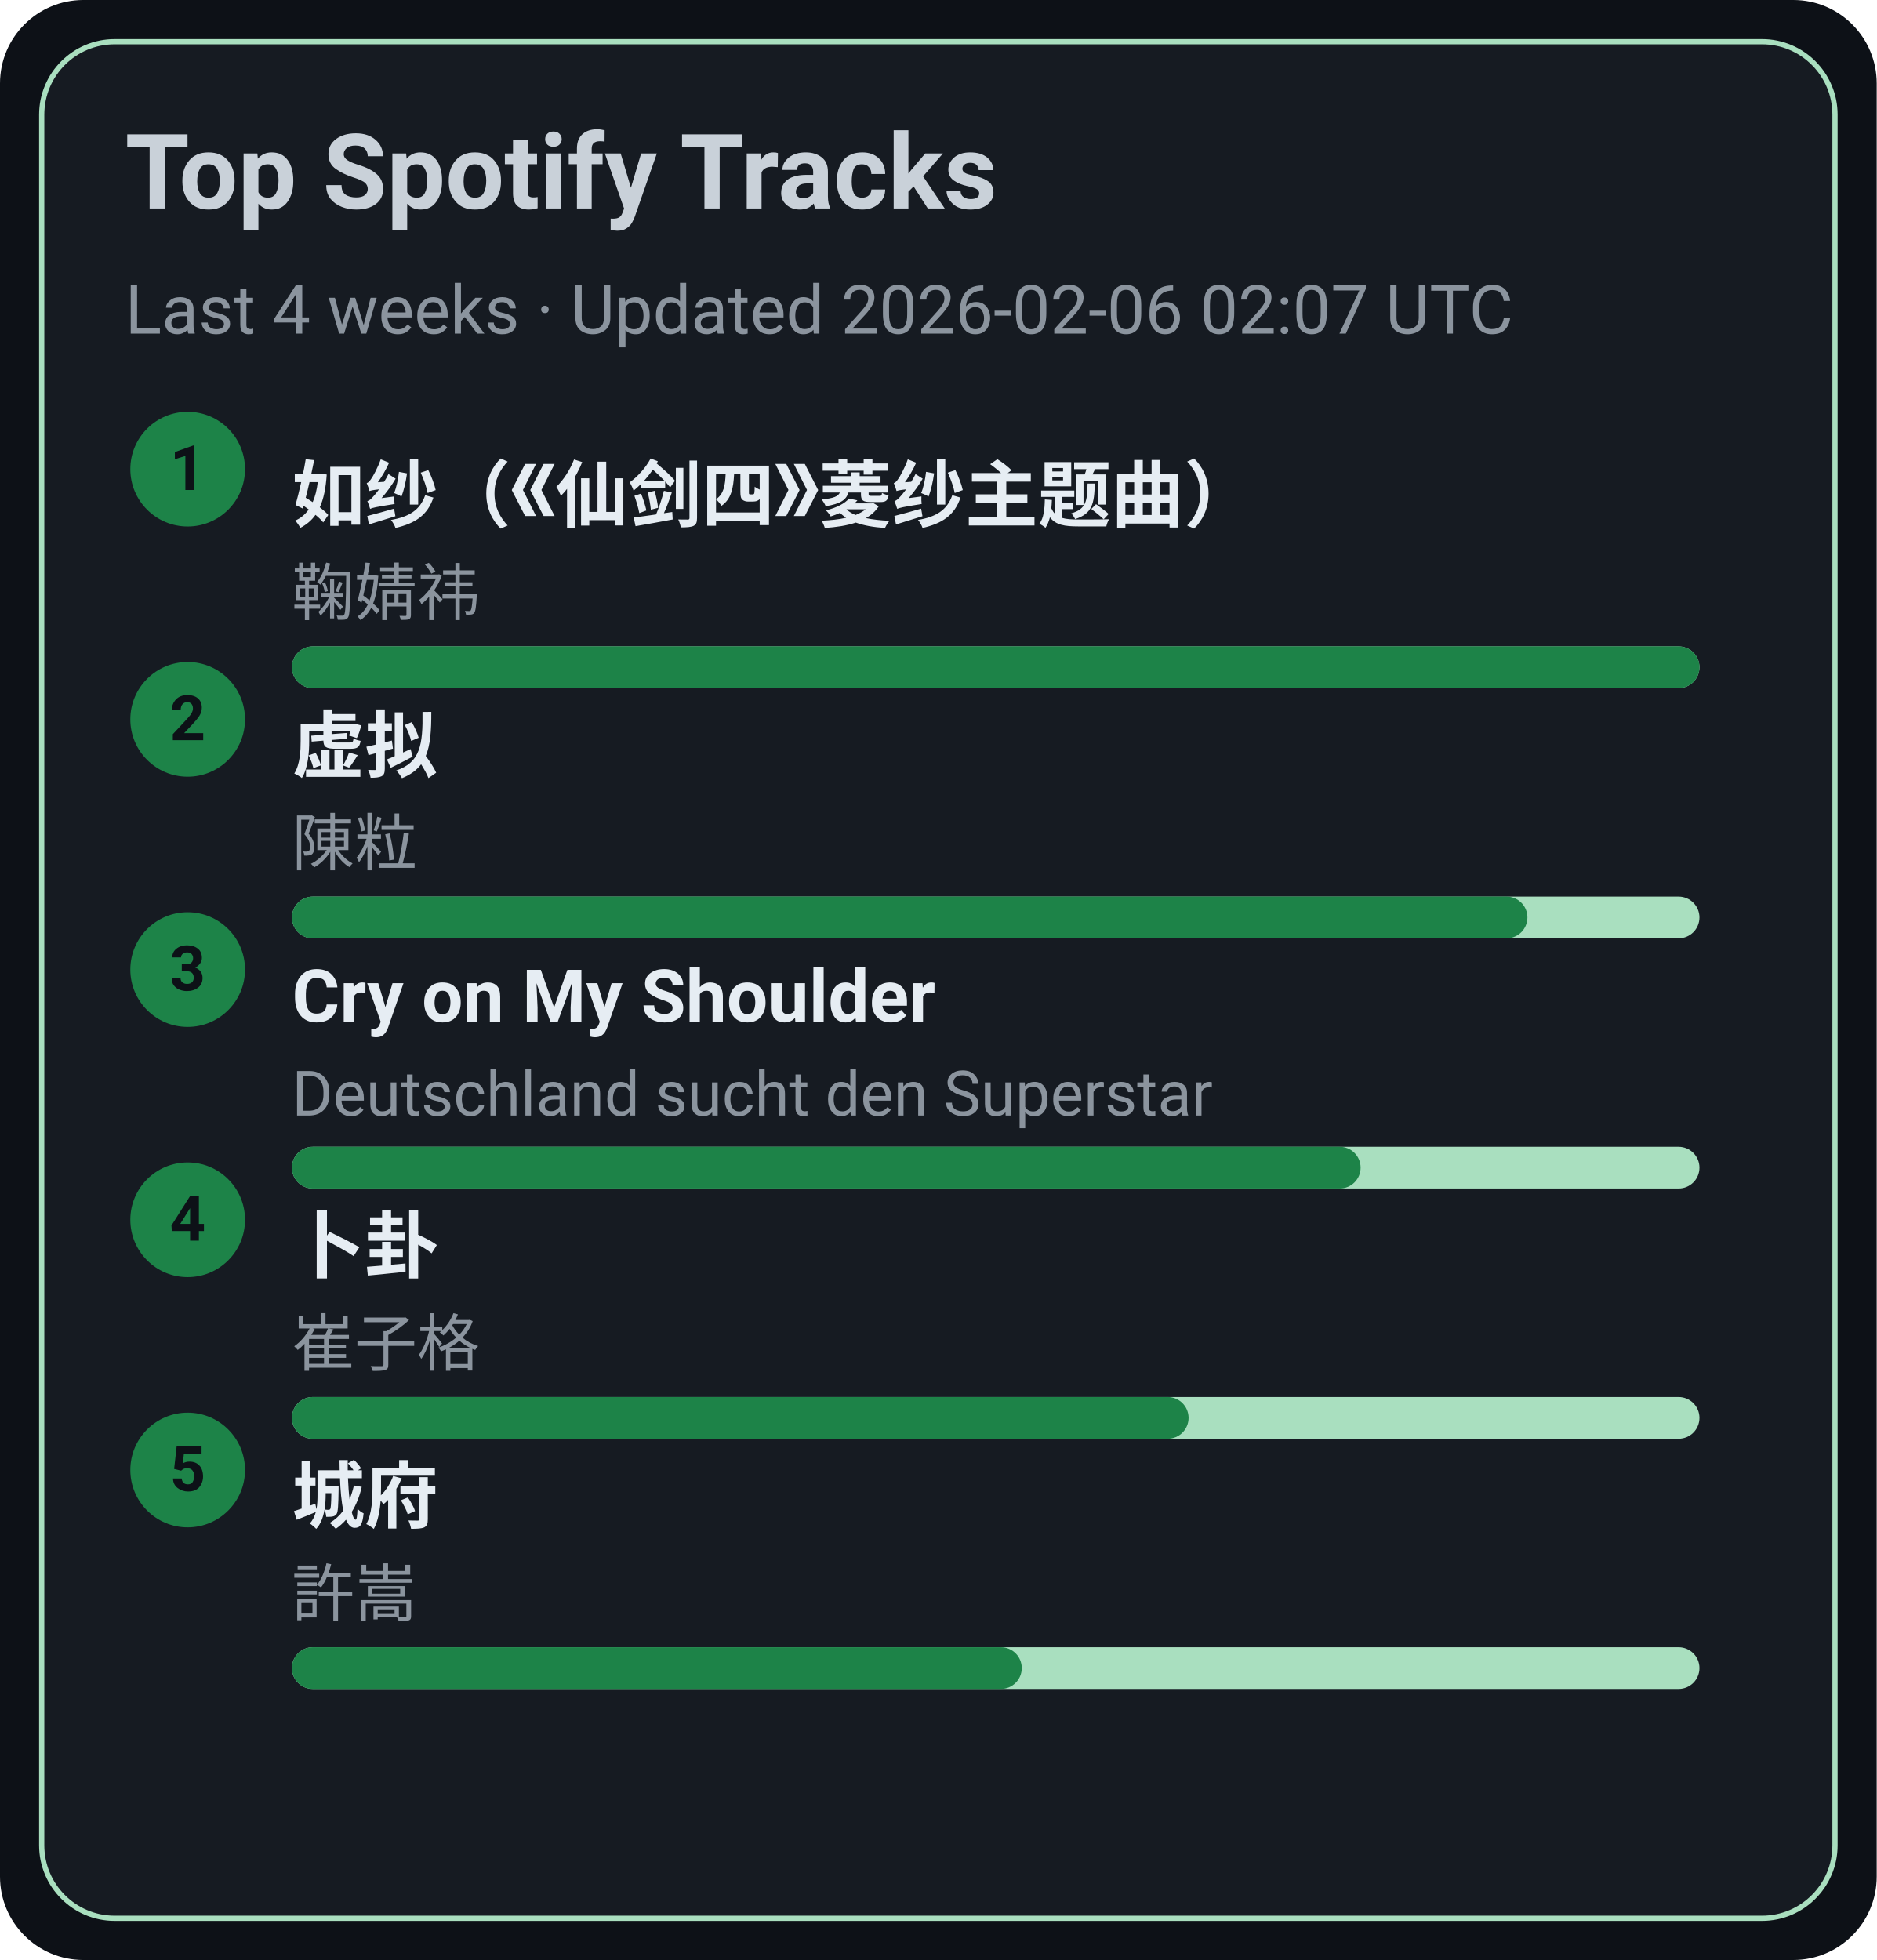
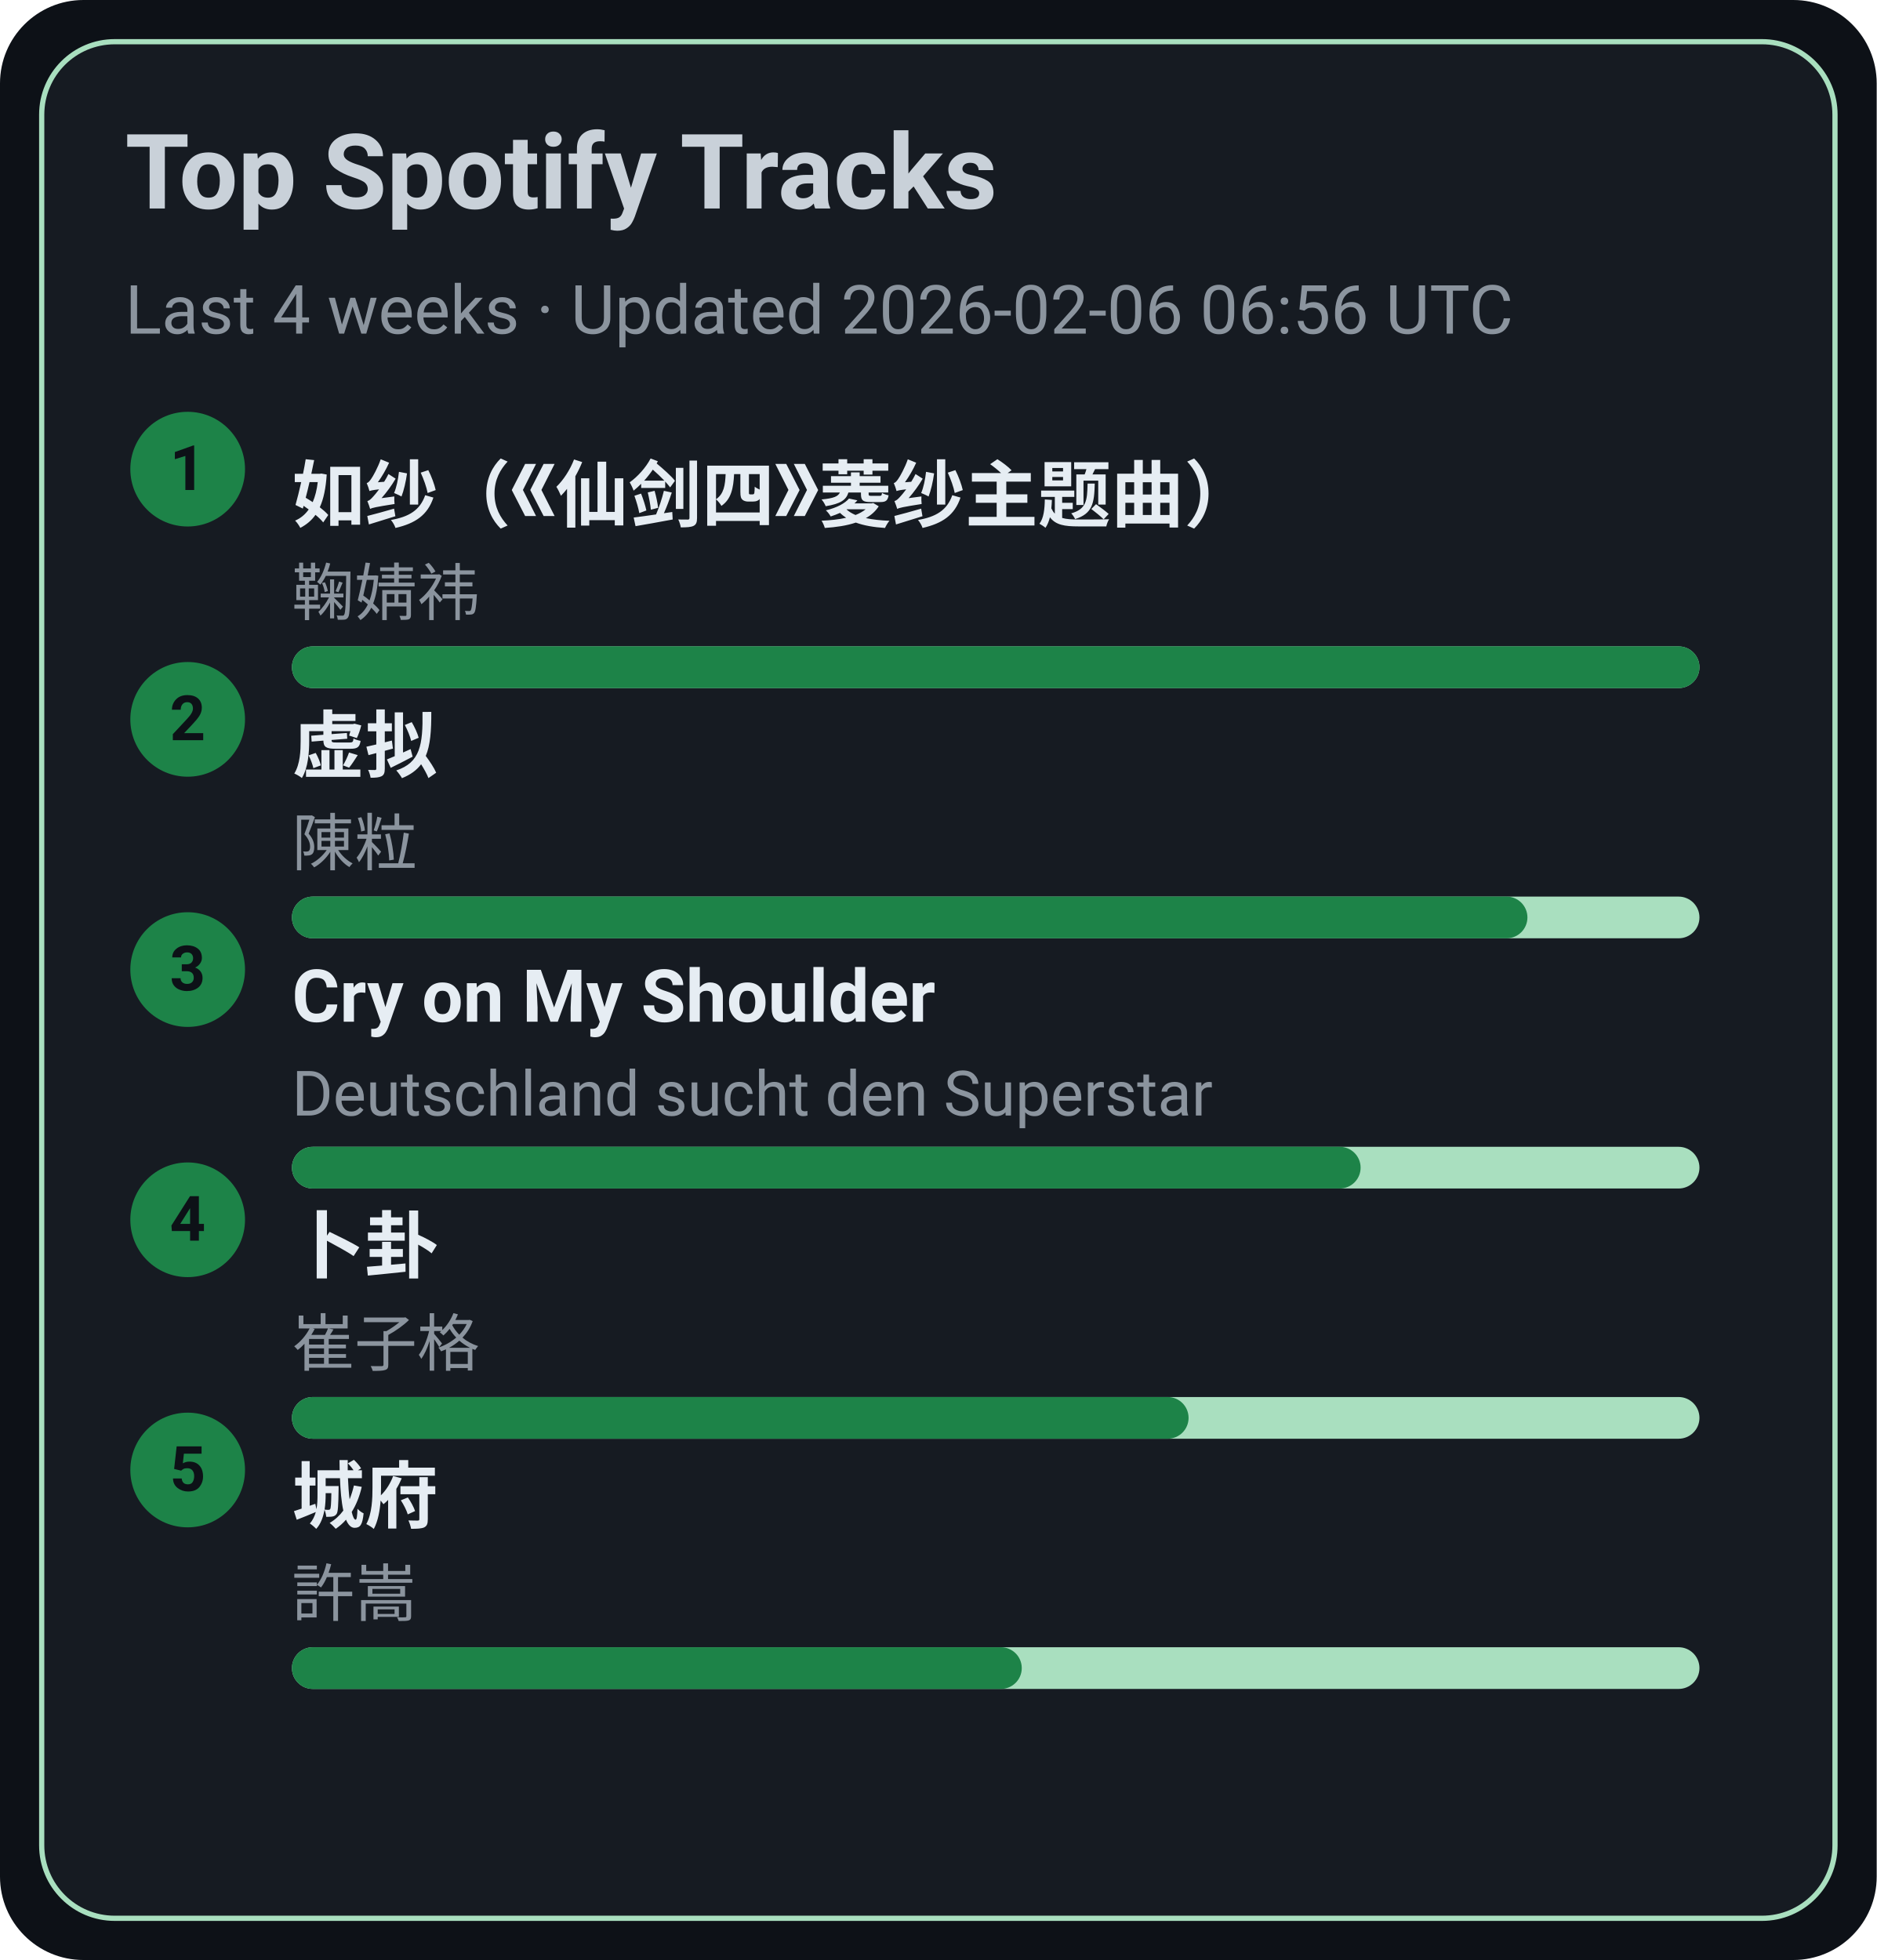
<svg xmlns="http://www.w3.org/2000/svg" width="360" height="376" viewBox="0 0 360 376">
  <style>text{font-family:-apple-system,BlinkMacSystemFont,Segoe UI,Roboto,Ubuntu,Helvetica Neue,Arial,Noto Sans,sans-serif}</style>
  <rect width="360" height="376" rx="16" fill="#0d1117" />
  <rect x="8" y="8" width="344" height="360" rx="14" fill="#161b22" stroke="#A9DFBF" />
  <text x="24" y="40" font-size="20" fill="#c9d1d9" font-weight="600">Top Spotify Tracks</text>
-   <text x="24" y="64" font-size="13" fill="#8b949e">Last 4 weeks · Updated 2026-02-06 02:07 UTC</text>
+   <text x="24" y="64" font-size="13" fill="#8b949e">Last 4 weeks · Updated 2026-02-06 06:56 UTC</text>
  <circle cx="36" cy="90" r="11" fill="#1D8348" />
  <text x="36" y="94" text-anchor="middle" font-size="12" fill="#0d1117" font-weight="700">1</text>
  <a href="https://open.spotify.com/track/69FUNgvEVkNbHq43lgvdme" target="_blank" rel="noopener noreferrer">
    <text x="56" y="100" font-size="14" fill="#e6edf3" font-weight="600">如纱（《仙剑四》菱纱主题曲）</text>
  </a>
  <text x="56" y="118" font-size="12" fill="#8b949e">鞠婧祎</text>
  <rect x="56" y="124" width="270" height="8" rx="4" fill="#A9DFBF" />
  <rect x="56" y="124" width="270" height="8" rx="4" fill="#1D8348" />
  <circle cx="36" cy="138" r="11" fill="#1D8348" />
  <text x="36" y="142" text-anchor="middle" font-size="12" fill="#0d1117" font-weight="700">2</text>
  <a href="https://open.spotify.com/track/5l9sg05BhpfsdLfRvjGsAf" target="_blank" rel="noopener noreferrer">
    <text x="56" y="148" font-size="14" fill="#e6edf3" font-weight="600">虚拟</text>
  </a>
  <text x="56" y="166" font-size="12" fill="#8b949e">陳粒</text>
  <rect x="56" y="172" width="270" height="8" rx="4" fill="#A9DFBF" />
  <rect x="56" y="172" width="237" height="8" rx="4" fill="#1D8348" />
  <circle cx="36" cy="186" r="11" fill="#1D8348" />
  <text x="36" y="190" text-anchor="middle" font-size="12" fill="#0d1117" font-weight="700">3</text>
  <a href="https://open.spotify.com/track/6usmG2MoD0C0Lc2pNgCVWV" target="_blank" rel="noopener noreferrer">
    <text x="56" y="196" font-size="14" fill="#e6edf3" font-weight="600">Cry on My Shoulder</text>
  </a>
  <text x="56" y="214" font-size="12" fill="#8b949e">Deutschland sucht den Superstar</text>
  <rect x="56" y="220" width="270" height="8" rx="4" fill="#A9DFBF" />
  <rect x="56" y="220" width="205" height="8" rx="4" fill="#1D8348" />
  <circle cx="36" cy="234" r="11" fill="#1D8348" />
  <text x="36" y="238" text-anchor="middle" font-size="12" fill="#0d1117" font-weight="700">4</text>
  <a href="https://open.spotify.com/track/4ToeYifpQaikbYa7krOD6s" target="_blank" rel="noopener noreferrer">
    <text x="56" y="244" font-size="14" fill="#e6edf3" font-weight="600">卜卦</text>
  </a>
  <text x="56" y="262" font-size="12" fill="#8b949e">崔子格</text>
  <rect x="56" y="268" width="270" height="8" rx="4" fill="#A9DFBF" />
  <rect x="56" y="268" width="172" height="8" rx="4" fill="#1D8348" />
  <circle cx="36" cy="282" r="11" fill="#1D8348" />
  <text x="36" y="286" text-anchor="middle" font-size="12" fill="#0d1117" font-weight="700">5</text>
  <a href="https://open.spotify.com/track/4AmlSf7hye0QVpnHCcEoEw" target="_blank" rel="noopener noreferrer">
    <text x="56" y="292" font-size="14" fill="#e6edf3" font-weight="600">城府</text>
  </a>
  <text x="56" y="310" font-size="12" fill="#8b949e">許嵩</text>
  <rect x="56" y="316" width="270" height="8" rx="4" fill="#A9DFBF" />
  <rect x="56" y="316" width="140" height="8" rx="4" fill="#1D8348" />
</svg>
